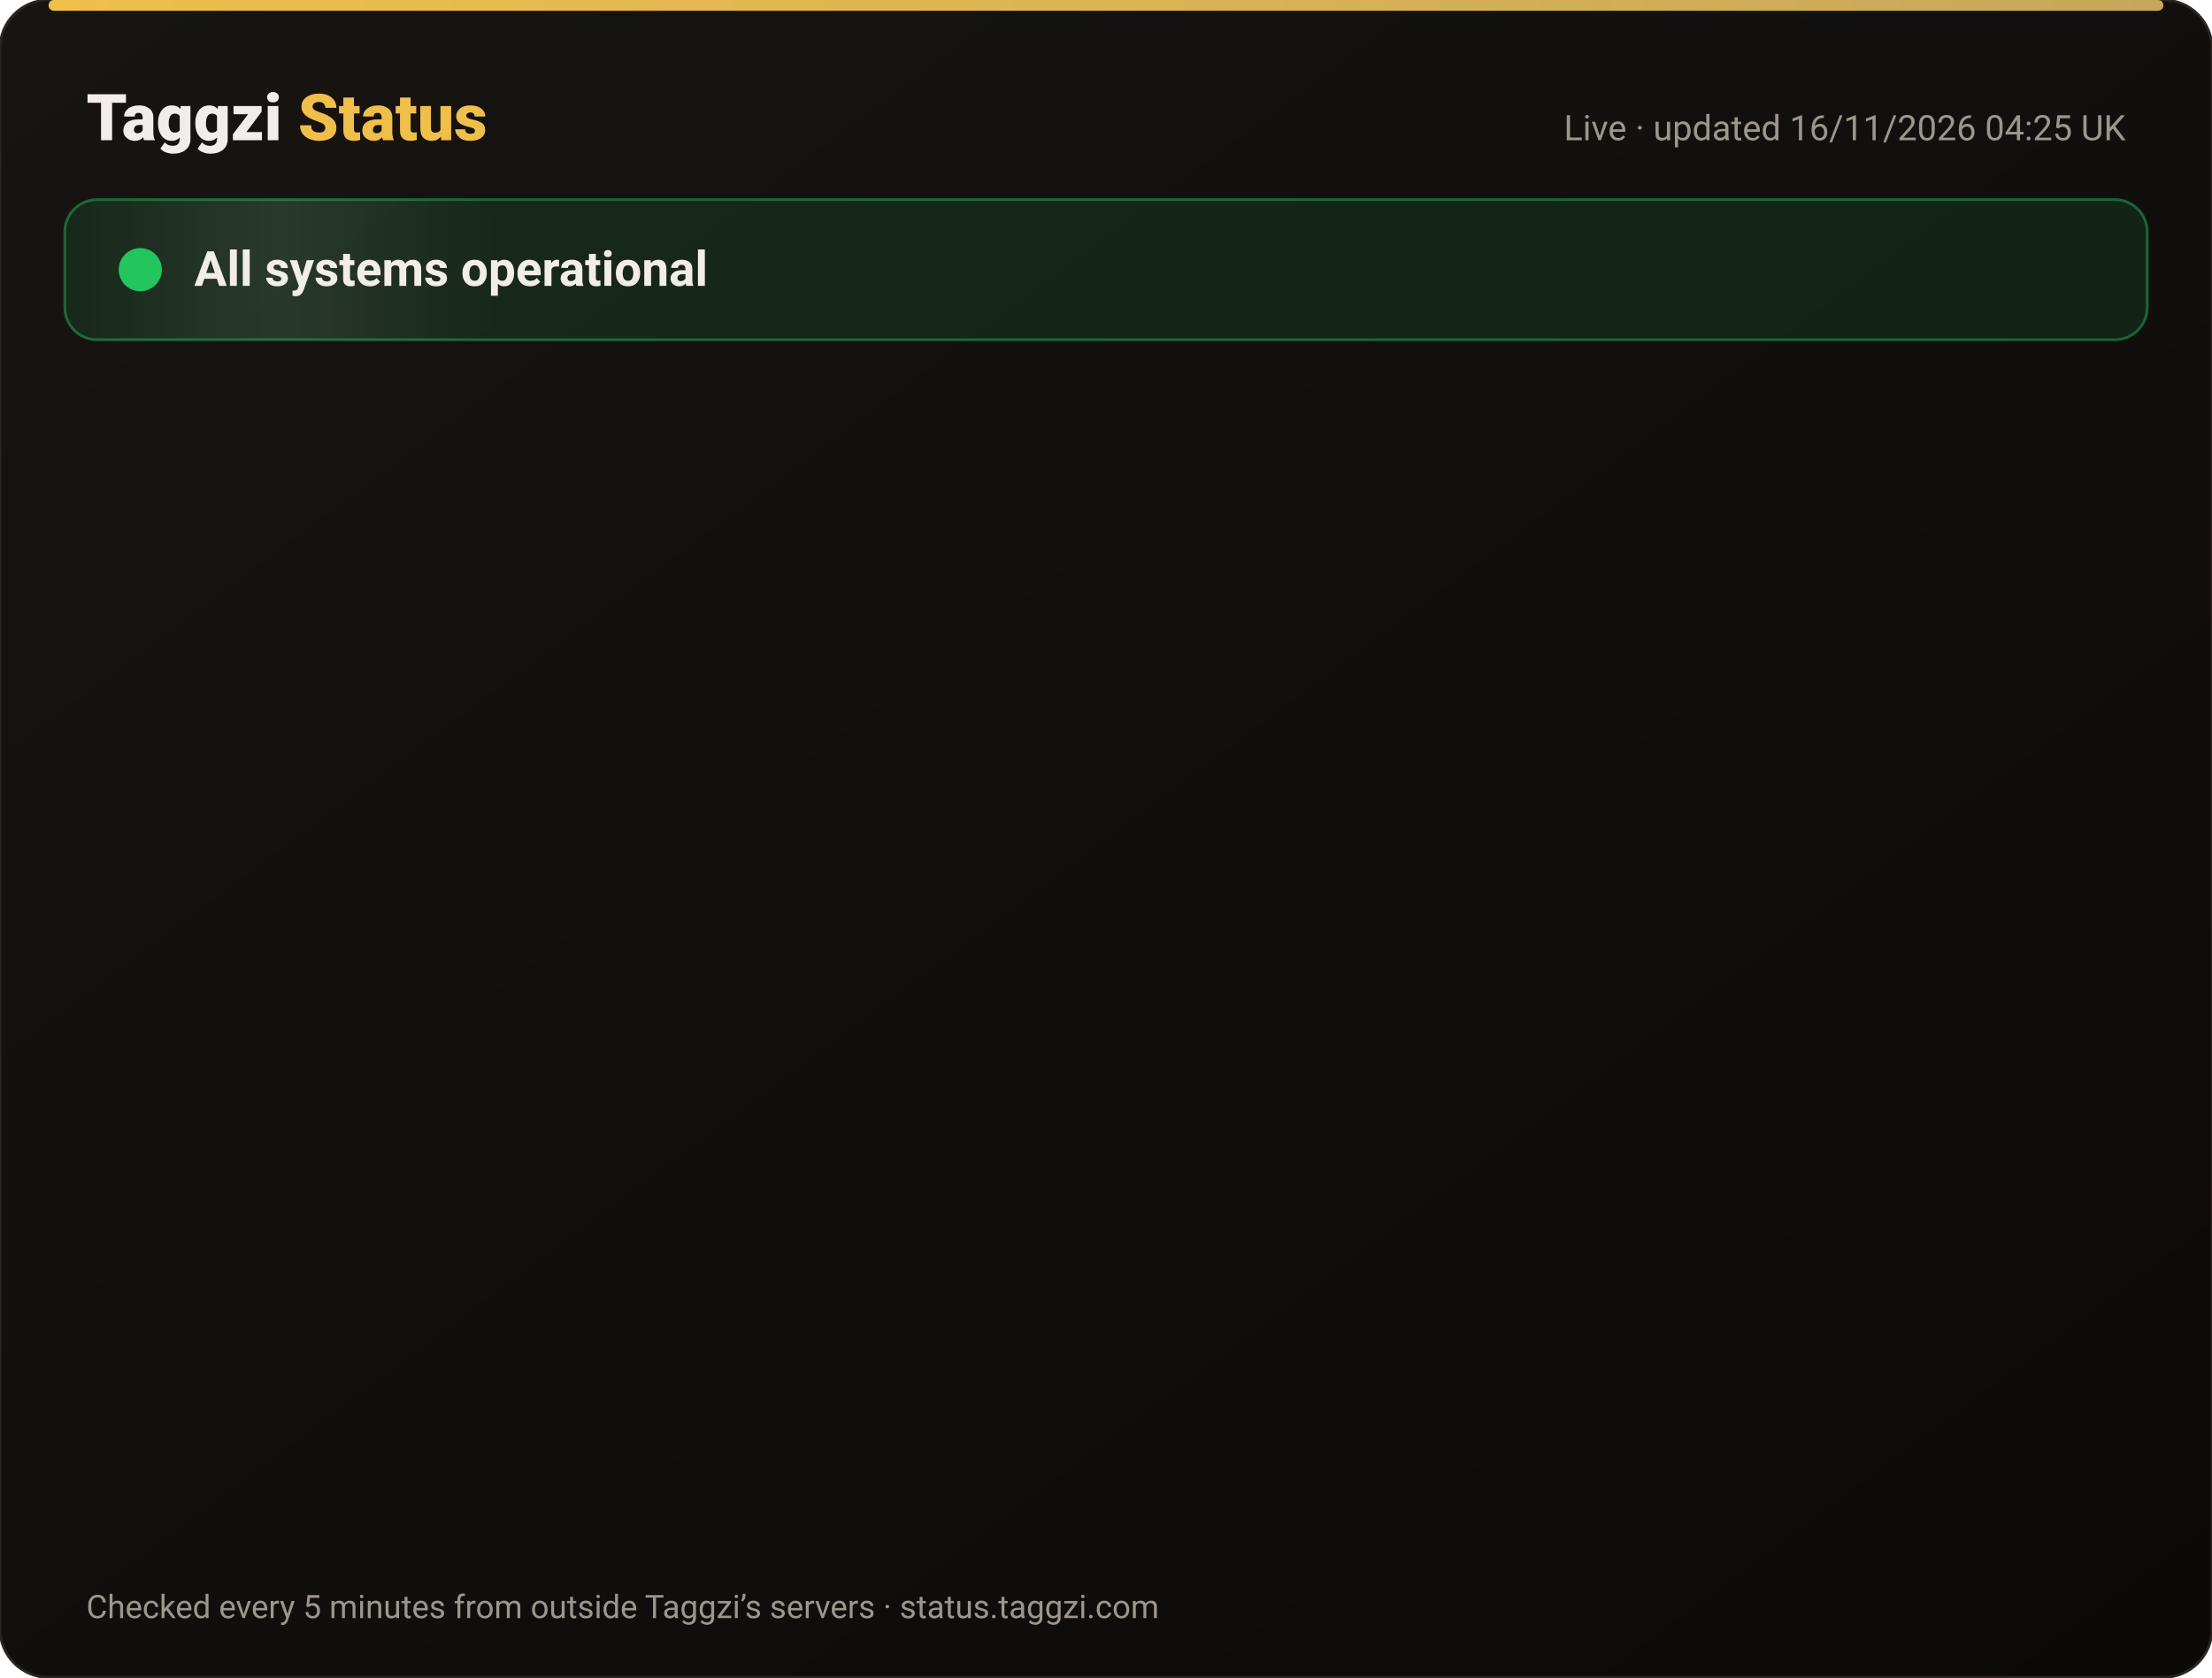
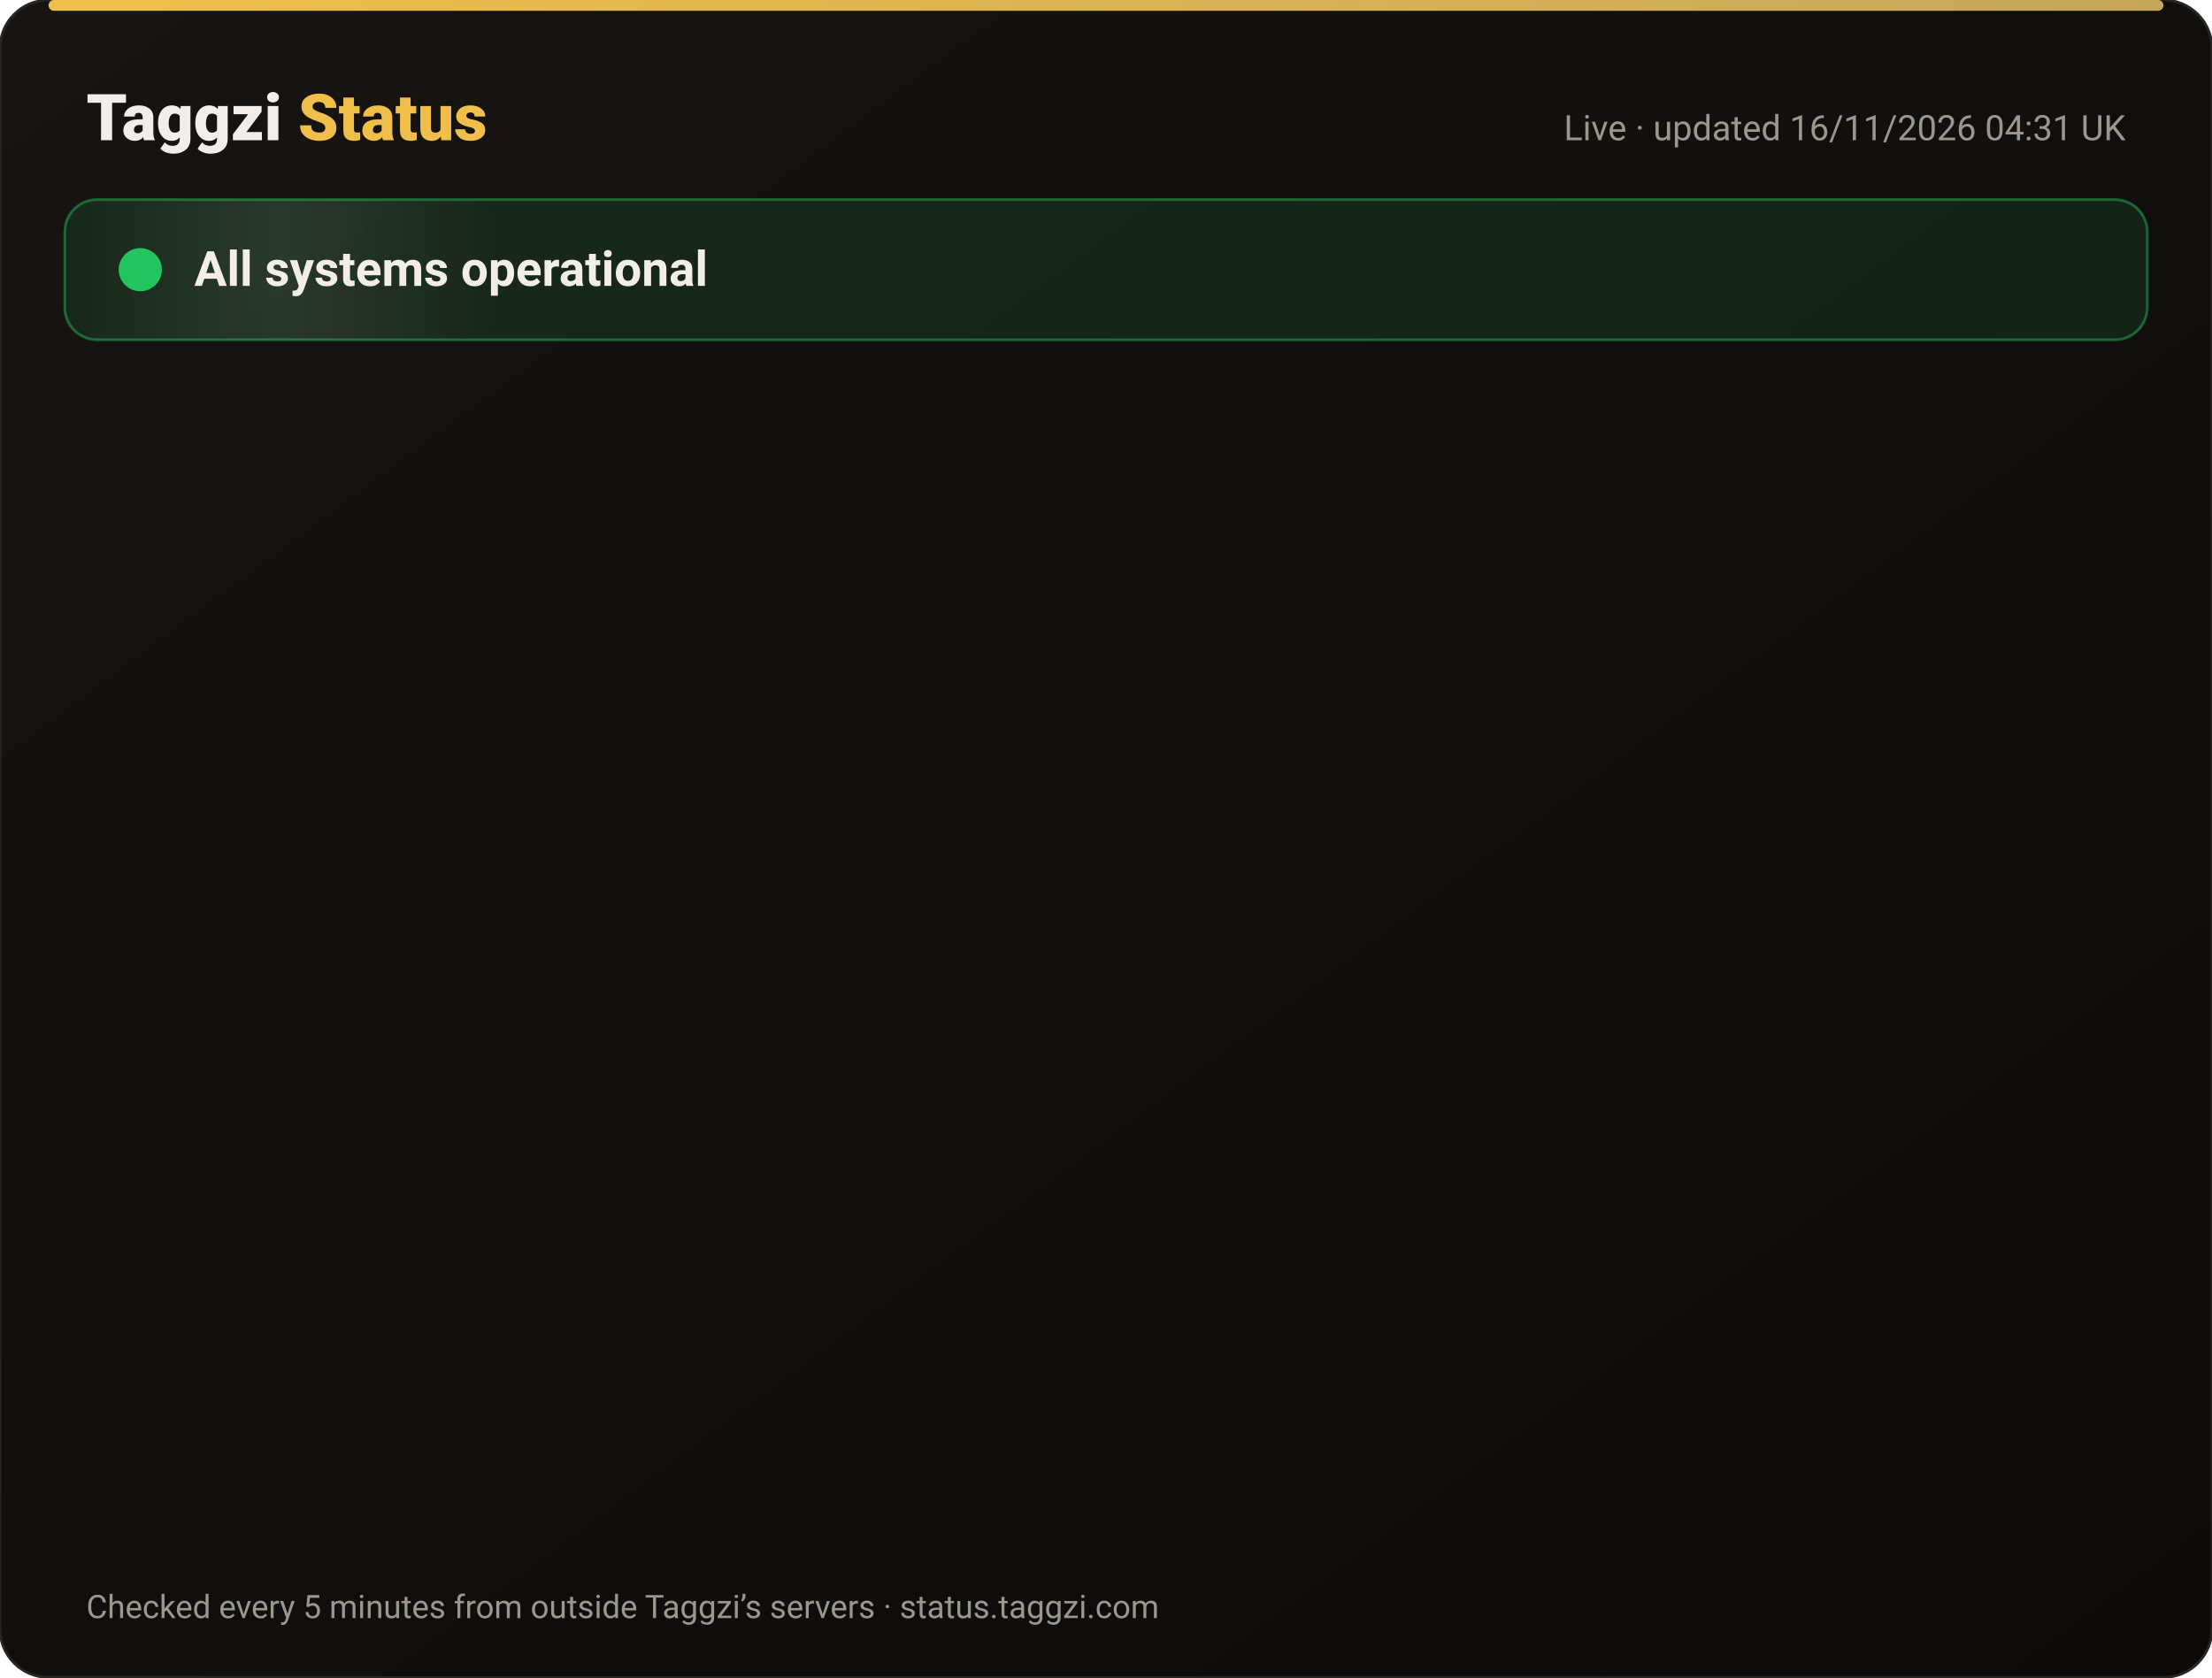
<svg xmlns="http://www.w3.org/2000/svg" width="820" height="622" viewBox="0 0 820 622" font-family="-apple-system,Segoe UI,Roboto,Helvetica,Arial,sans-serif">
  <defs>
    <linearGradient id="bg" x1="0" y1="0" x2="1" y2="1">
      <stop offset="0" stop-color="#171412" />
      <stop offset="1" stop-color="#0C0A09" />
    </linearGradient>
    <linearGradient id="gold" x1="0" x2="1">
      <stop offset="0" stop-color="#F0BF4A" />
      <stop offset="1" stop-color="#c6a85b" />
    </linearGradient>
    <linearGradient id="shine" x1="0" x2="1">
      <stop offset="0" stop-color="#fff" stop-opacity="0" />
      <stop offset=".5" stop-color="#fff" stop-opacity=".08" />
      <stop offset="1" stop-color="#fff" stop-opacity="0" />
    </linearGradient>
  </defs>
  <rect width="820" height="622" rx="18" fill="url(#bg)" stroke="#2a2521" />
  <rect x="18" y="0" width="784" height="4" rx="2" fill="url(#gold)" />
  <text x="32" y="52" font-size="24" font-weight="800" fill="#F2EDE8">Taggzi <tspan fill="#F0BF4A">Status</tspan>
  </text>
-   <text x="788" y="52" font-size="13" fill="#9C968C" text-anchor="end">Live · updated 16/11/2026 04:25 UK</text>
+   <text x="788" y="52" font-size="13" fill="#9C968C" text-anchor="end">Live · updated 16/11/2026 04:31 UK</text>
  <rect x="24" y="74" width="772" height="52" rx="12" fill="#22c55e" fill-opacity=".12" stroke="#22c55e" stroke-opacity=".45" />
  <rect x="24" y="74" width="160" height="52" rx="12" fill="url(#shine)">
    <animate attributeName="x" from="-160" to="820" dur="4s" repeatCount="indefinite" />
  </rect>
  <circle cx="52" cy="100" r="7" fill="#22c55e" />
  <circle cx="52" cy="100" r="7" fill="none" stroke="#22c55e" stroke-width="2">
    <animate attributeName="r" values="7;15;7" dur="2s" repeatCount="indefinite" />
    <animate attributeName="opacity" values=".9;0;.9" dur="2s" repeatCount="indefinite" />
  </circle>
  <text x="72" y="106" font-size="18" font-weight="700" fill="#F2EDE8">All systems operational</text>
  <g opacity="0">
    <animate attributeName="opacity" from="0" to="1" begin="0.00s" dur=".6s" fill="freeze" />
    <line x1="32" y1="188" x2="788" y2="188" stroke="#2a2521" />
    <circle cx="44" cy="166" r="6" fill="#22c55e">
      <animate attributeName="opacity" values="1;.45;1" dur="2.4s" begin="0.00s" repeatCount="indefinite" />
    </circle>
    <text x="62" y="171" font-size="15" font-weight="650" fill="#F2EDE8">Website</text>
    <text x="630" y="171" font-size="13" fill="#9C968C" text-anchor="end">99.97% uptime</text>
    <rect x="648" y="154" width="140" height="24" rx="12" fill="#22c55e" fill-opacity=".14" stroke="#22c55e" stroke-opacity=".5" />
    <text x="718" y="171" font-size="12" font-weight="700" fill="#22c55e" text-anchor="middle">Operational</text>
  </g>
  <g opacity="0">
    <animate attributeName="opacity" from="0" to="1" begin="0.15s" dur=".6s" fill="freeze" />
    <line x1="32" y1="234" x2="788" y2="234" stroke="#2a2521" />
    <circle cx="44" cy="212" r="6" fill="#22c55e">
      <animate attributeName="opacity" values="1;.45;1" dur="2.4s" begin="0.15s" repeatCount="indefinite" />
    </circle>
    <text x="62" y="217" font-size="15" font-weight="650" fill="#F2EDE8">Tag scans</text>
    <text x="630" y="217" font-size="13" fill="#9C968C" text-anchor="end">99.97% uptime</text>
    <rect x="648" y="200" width="140" height="24" rx="12" fill="#22c55e" fill-opacity=".14" stroke="#22c55e" stroke-opacity=".5" />
    <text x="718" y="217" font-size="12" font-weight="700" fill="#22c55e" text-anchor="middle">Operational</text>
  </g>
  <g opacity="0">
    <animate attributeName="opacity" from="0" to="1" begin="0.30s" dur=".6s" fill="freeze" />
    <line x1="32" y1="280" x2="788" y2="280" stroke="#2a2521" />
    <circle cx="44" cy="258" r="6" fill="#22c55e">
      <animate attributeName="opacity" values="1;.45;1" dur="2.4s" begin="0.30s" repeatCount="indefinite" />
    </circle>
    <text x="62" y="263" font-size="15" font-weight="650" fill="#F2EDE8">Manual tag lookup</text>
    <text x="630" y="263" font-size="13" fill="#9C968C" text-anchor="end">99.97% uptime</text>
    <rect x="648" y="246" width="140" height="24" rx="12" fill="#22c55e" fill-opacity=".14" stroke="#22c55e" stroke-opacity=".5" />
    <text x="718" y="263" font-size="12" font-weight="700" fill="#22c55e" text-anchor="middle">Operational</text>
  </g>
  <g opacity="0">
    <animate attributeName="opacity" from="0" to="1" begin="0.45s" dur=".6s" fill="freeze" />
    <line x1="32" y1="326" x2="788" y2="326" stroke="#2a2521" />
    <circle cx="44" cy="304" r="6" fill="#22c55e">
      <animate attributeName="opacity" values="1;.45;1" dur="2.4s" begin="0.45s" repeatCount="indefinite" />
    </circle>
    <text x="62" y="309" font-size="15" font-weight="650" fill="#F2EDE8">App &amp; login</text>
    <text x="630" y="309" font-size="13" fill="#9C968C" text-anchor="end">99.97% uptime</text>
    <rect x="648" y="292" width="140" height="24" rx="12" fill="#22c55e" fill-opacity=".14" stroke="#22c55e" stroke-opacity=".5" />
    <text x="718" y="309" font-size="12" font-weight="700" fill="#22c55e" text-anchor="middle">Operational</text>
  </g>
  <g opacity="0">
    <animate attributeName="opacity" from="0" to="1" begin="0.60s" dur=".6s" fill="freeze" />
    <line x1="32" y1="372" x2="788" y2="372" stroke="#2a2521" />
    <circle cx="44" cy="350" r="6" fill="#22c55e">
      <animate attributeName="opacity" values="1;.45;1" dur="2.4s" begin="0.60s" repeatCount="indefinite" />
    </circle>
    <text x="62" y="355" font-size="15" font-weight="650" fill="#F2EDE8">Community alerts</text>
    <text x="630" y="355" font-size="13" fill="#9C968C" text-anchor="end">99.97% uptime</text>
    <rect x="648" y="338" width="140" height="24" rx="12" fill="#22c55e" fill-opacity=".14" stroke="#22c55e" stroke-opacity=".5" />
    <text x="718" y="355" font-size="12" font-weight="700" fill="#22c55e" text-anchor="middle">Operational</text>
  </g>
  <g opacity="0">
    <animate attributeName="opacity" from="0" to="1" begin="0.75s" dur=".6s" fill="freeze" />
    <line x1="32" y1="418" x2="788" y2="418" stroke="#2a2521" />
    <circle cx="44" cy="396" r="6" fill="#22c55e">
      <animate attributeName="opacity" values="1;.45;1" dur="2.4s" begin="0.75s" repeatCount="indefinite" />
    </circle>
    <text x="62" y="401" font-size="15" font-weight="650" fill="#F2EDE8">Private calling</text>
    <text x="630" y="401" font-size="13" fill="#9C968C" text-anchor="end">99.97% uptime</text>
    <rect x="648" y="384" width="140" height="24" rx="12" fill="#22c55e" fill-opacity=".14" stroke="#22c55e" stroke-opacity=".5" />
    <text x="718" y="401" font-size="12" font-weight="700" fill="#22c55e" text-anchor="middle">Operational</text>
  </g>
  <g opacity="0">
    <animate attributeName="opacity" from="0" to="1" begin="0.90s" dur=".6s" fill="freeze" />
    <line x1="32" y1="464" x2="788" y2="464" stroke="#2a2521" />
    <circle cx="44" cy="442" r="6" fill="#22c55e">
      <animate attributeName="opacity" values="1;.45;1" dur="2.4s" begin="0.90s" repeatCount="indefinite" />
    </circle>
    <text x="62" y="447" font-size="15" font-weight="650" fill="#F2EDE8">Payments</text>
    <text x="630" y="447" font-size="13" fill="#9C968C" text-anchor="end">99.96% uptime</text>
    <rect x="648" y="430" width="140" height="24" rx="12" fill="#22c55e" fill-opacity=".14" stroke="#22c55e" stroke-opacity=".5" />
    <text x="718" y="447" font-size="12" font-weight="700" fill="#22c55e" text-anchor="middle">Operational</text>
  </g>
  <g opacity="0">
    <animate attributeName="opacity" from="0" to="1" begin="1.05s" dur=".6s" fill="freeze" />
    <line x1="32" y1="510" x2="788" y2="510" stroke="#2a2521" />
    <circle cx="44" cy="488" r="6" fill="#22c55e">
      <animate attributeName="opacity" values="1;.45;1" dur="2.4s" begin="1.05s" repeatCount="indefinite" />
    </circle>
    <text x="62" y="493" font-size="15" font-weight="650" fill="#F2EDE8">Email &amp; support</text>
    <text x="630" y="493" font-size="13" fill="#9C968C" text-anchor="end">99.97% uptime</text>
    <rect x="648" y="476" width="140" height="24" rx="12" fill="#22c55e" fill-opacity=".14" stroke="#22c55e" stroke-opacity=".5" />
    <text x="718" y="493" font-size="12" font-weight="700" fill="#22c55e" text-anchor="middle">Operational</text>
  </g>
  <g opacity="0">
    <animate attributeName="opacity" from="0" to="1" begin="1.20s" dur=".6s" fill="freeze" />
    <line x1="32" y1="556" x2="788" y2="556" stroke="#2a2521" />
    <circle cx="44" cy="534" r="6" fill="#22c55e">
      <animate attributeName="opacity" values="1;.45;1" dur="2.4s" begin="1.20s" repeatCount="indefinite" />
    </circle>
    <text x="62" y="539" font-size="15" font-weight="650" fill="#F2EDE8">Secure connection (SSL)</text>
    <text x="630" y="539" font-size="13" fill="#9C968C" text-anchor="end">100.00% uptime</text>
    <rect x="648" y="522" width="140" height="24" rx="12" fill="#22c55e" fill-opacity=".14" stroke="#22c55e" stroke-opacity=".5" />
    <text x="718" y="539" font-size="12" font-weight="700" fill="#22c55e" text-anchor="middle">Operational</text>
  </g>
  <text x="32" y="600" font-size="12" fill="#9C968C">Checked every 5 minutes from outside Taggzi’s servers · status.taggzi.com</text>
</svg>
